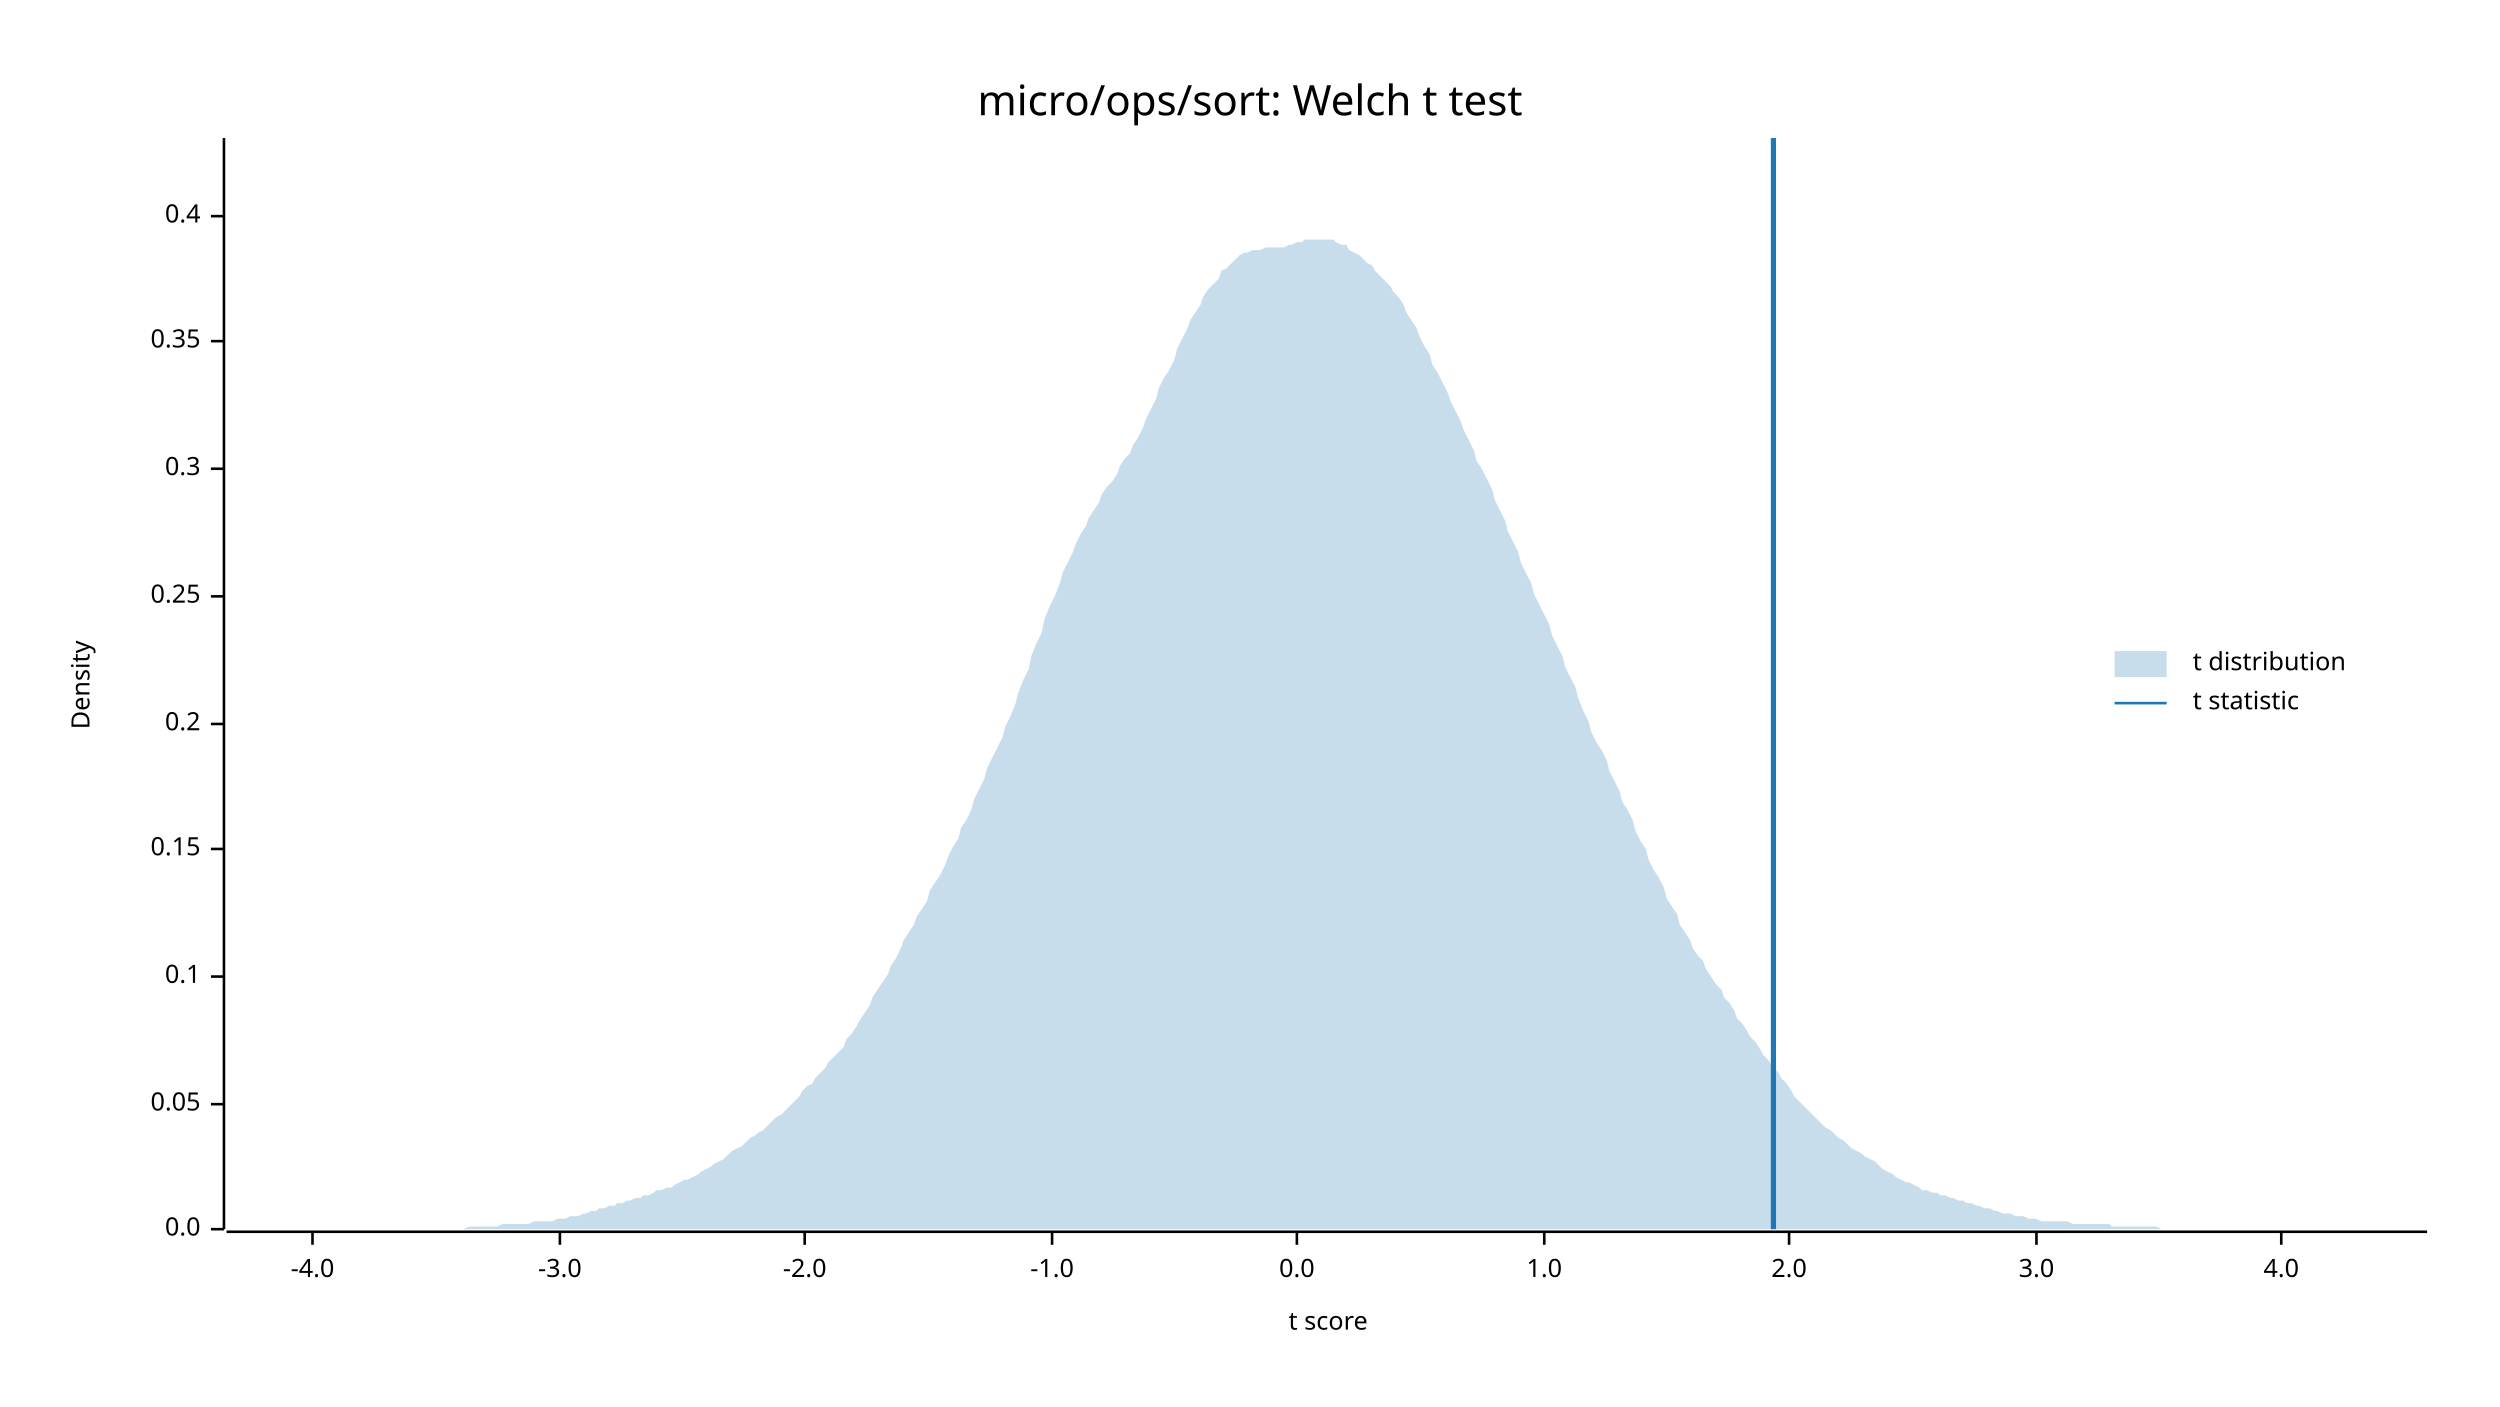
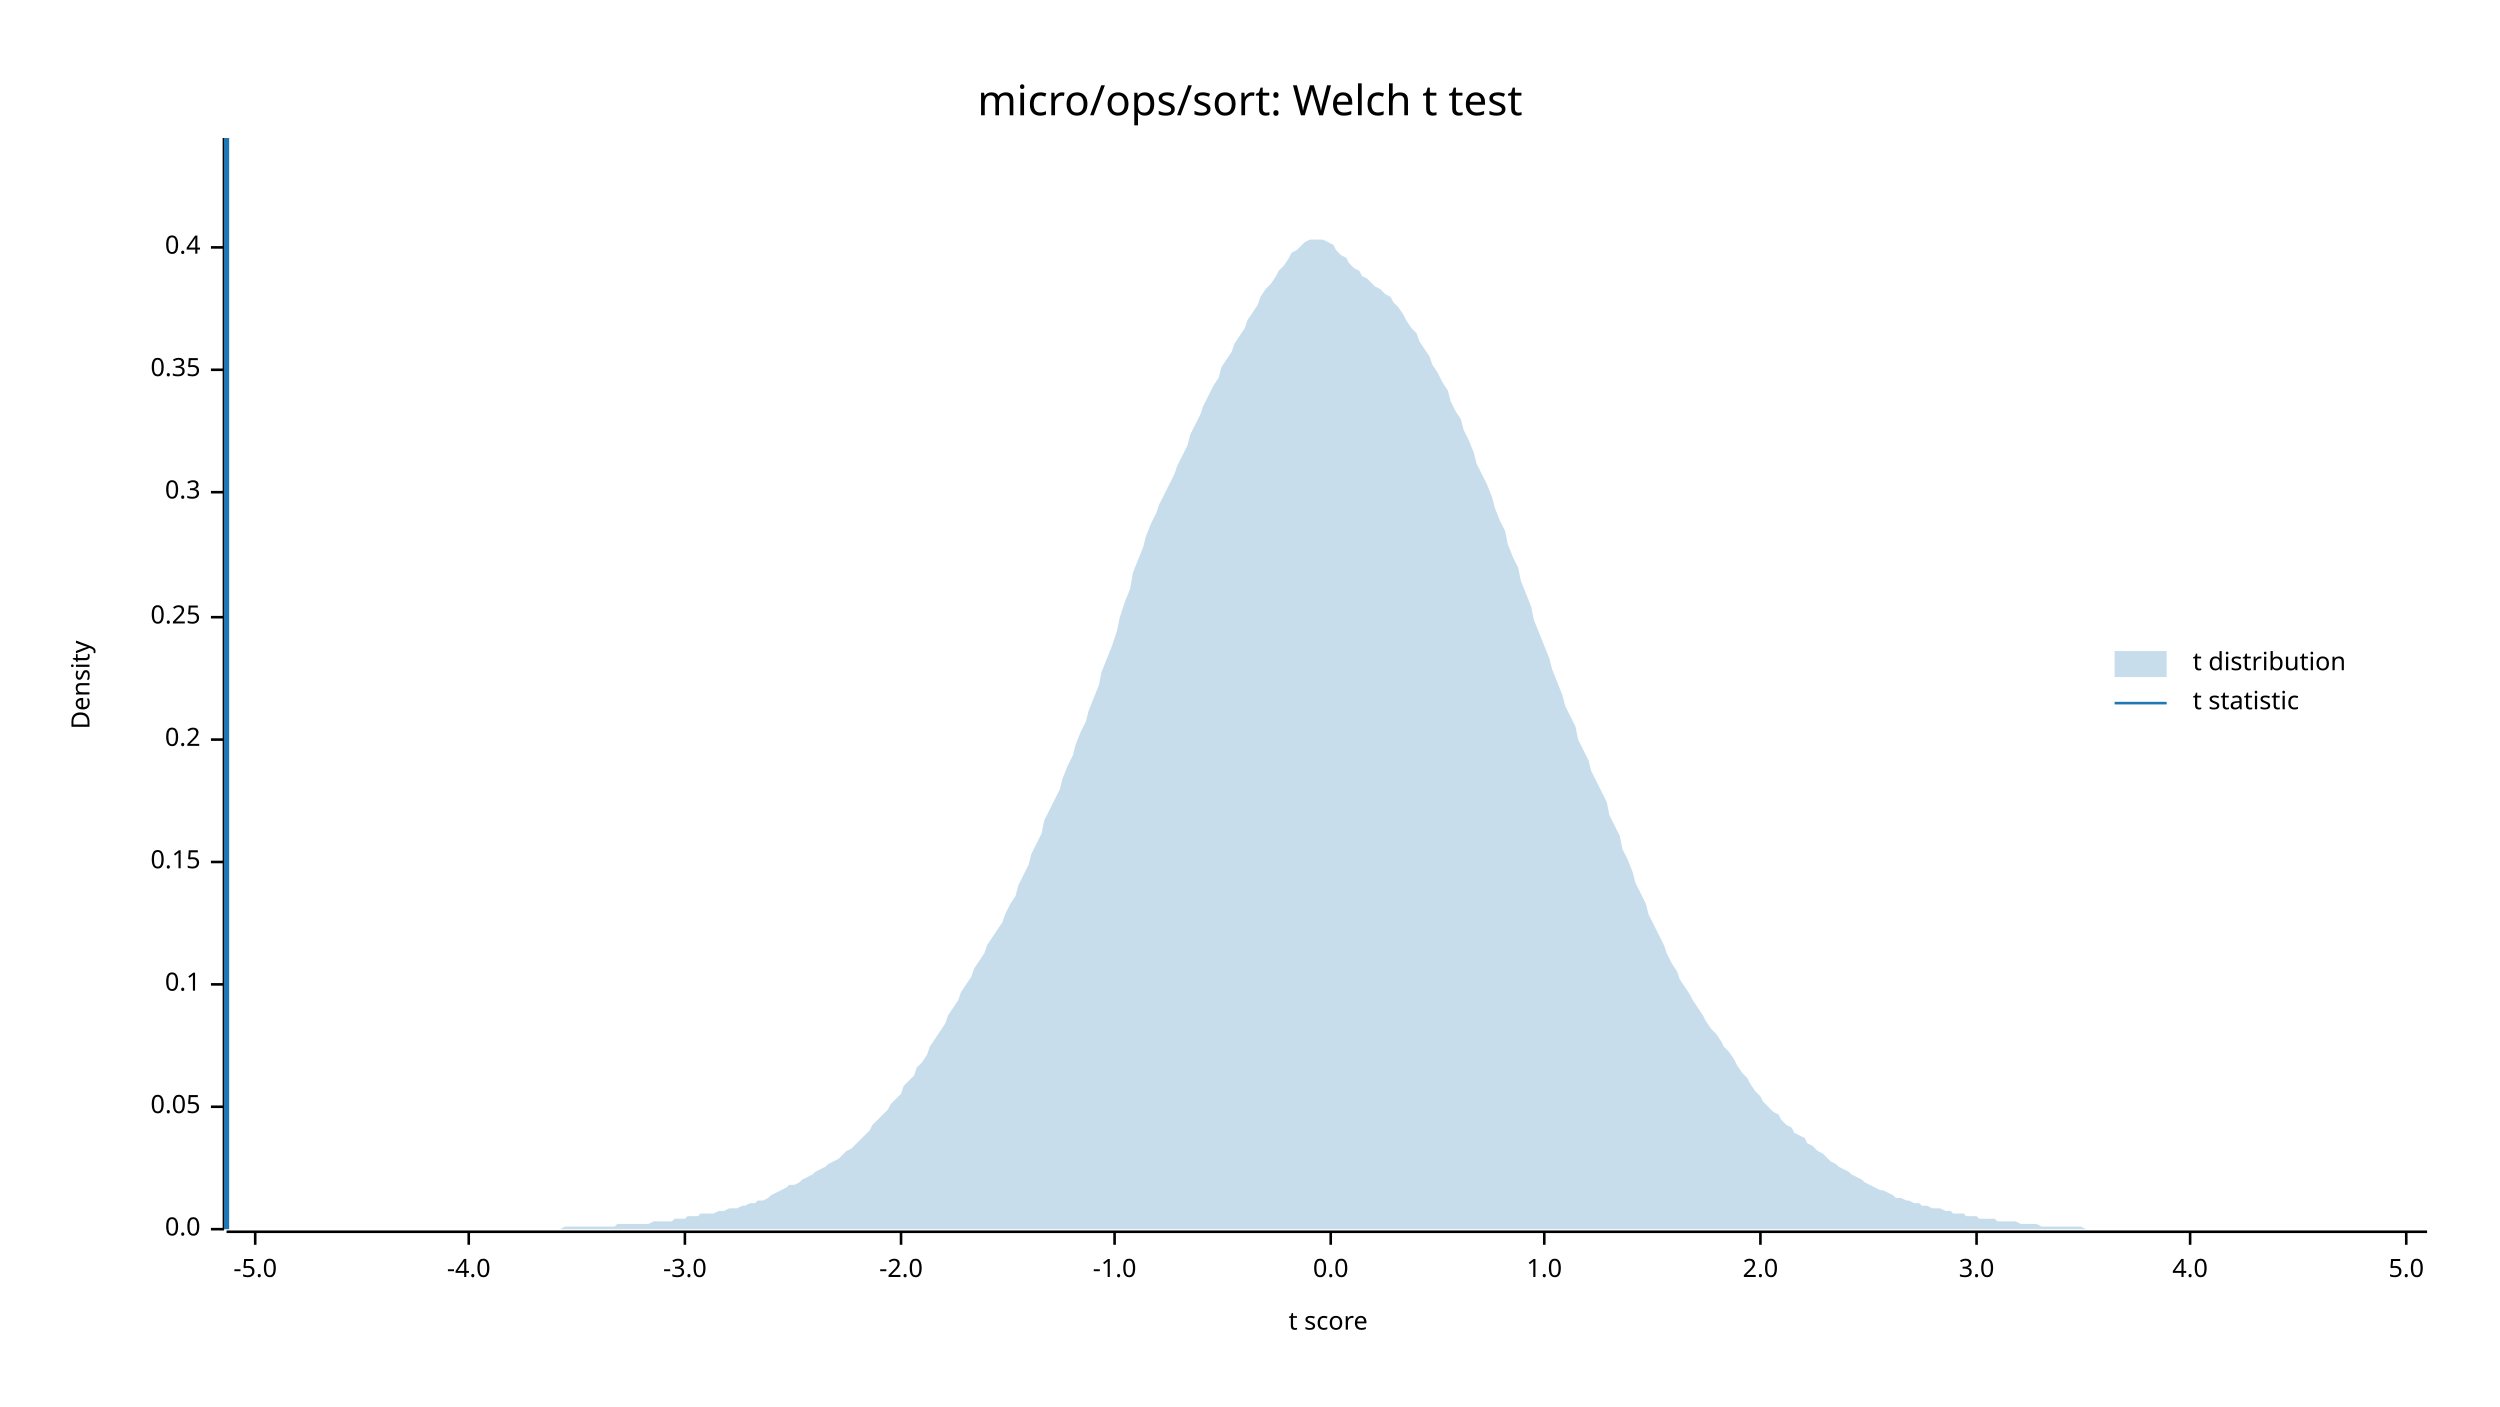
<svg xmlns="http://www.w3.org/2000/svg" width="960" height="540" viewBox="0 0 960 540">
  <text x="480" y="32" dy="0.76em" text-anchor="middle" font-family="sans-serif" font-size="16.129" opacity="1" fill="#000000">
micro/ops/sort: Welch t test
</text>
  <text x="27" y="263" dy="0.76em" text-anchor="middle" font-family="sans-serif" font-size="9.677" opacity="1" fill="#000000" transform="rotate(270, 27, 263)">
Density
</text>
  <text x="510" y="513" dy="-0.5ex" text-anchor="middle" font-family="sans-serif" font-size="9.677" opacity="1" fill="#000000">
t score
</text>
  <polyline fill="none" opacity="1" stroke="#000000" stroke-width="1" points="86,53 86,472 " />
  <text x="77" y="472" dy="0.5ex" text-anchor="end" font-family="sans-serif" font-size="9.677" opacity="1" fill="#000000">
0.0
</text>
  <polyline fill="none" opacity="1" stroke="#000000" stroke-width="1" points="81,472 86,472 " />
-   <text x="77" y="424" dy="0.5ex" text-anchor="end" font-family="sans-serif" font-size="9.677" opacity="1" fill="#000000">
+   <text x="77" y="425" dy="0.5ex" text-anchor="end" font-family="sans-serif" font-size="9.677" opacity="1" fill="#000000">
0.05
</text>
-   <polyline fill="none" opacity="1" stroke="#000000" stroke-width="1" points="81,424 86,424 " />
-   <text x="77" y="375" dy="0.5ex" text-anchor="end" font-family="sans-serif" font-size="9.677" opacity="1" fill="#000000">
+   <polyline fill="none" opacity="1" stroke="#000000" stroke-width="1" points="81,425 86,425 " />
+   <text x="77" y="378" dy="0.5ex" text-anchor="end" font-family="sans-serif" font-size="9.677" opacity="1" fill="#000000">
0.1
</text>
-   <polyline fill="none" opacity="1" stroke="#000000" stroke-width="1" points="81,375 86,375 " />
-   <text x="77" y="326" dy="0.5ex" text-anchor="end" font-family="sans-serif" font-size="9.677" opacity="1" fill="#000000">
+   <polyline fill="none" opacity="1" stroke="#000000" stroke-width="1" points="81,378 86,378 " />
+   <text x="77" y="331" dy="0.5ex" text-anchor="end" font-family="sans-serif" font-size="9.677" opacity="1" fill="#000000">
0.15
</text>
-   <polyline fill="none" opacity="1" stroke="#000000" stroke-width="1" points="81,326 86,326 " />
-   <text x="77" y="278" dy="0.5ex" text-anchor="end" font-family="sans-serif" font-size="9.677" opacity="1" fill="#000000">
+   <polyline fill="none" opacity="1" stroke="#000000" stroke-width="1" points="81,331 86,331 " />
+   <text x="77" y="284" dy="0.5ex" text-anchor="end" font-family="sans-serif" font-size="9.677" opacity="1" fill="#000000">
0.2
</text>
-   <polyline fill="none" opacity="1" stroke="#000000" stroke-width="1" points="81,278 86,278 " />
-   <text x="77" y="229" dy="0.5ex" text-anchor="end" font-family="sans-serif" font-size="9.677" opacity="1" fill="#000000">
+   <polyline fill="none" opacity="1" stroke="#000000" stroke-width="1" points="81,284 86,284 " />
+   <text x="77" y="237" dy="0.5ex" text-anchor="end" font-family="sans-serif" font-size="9.677" opacity="1" fill="#000000">
0.25
</text>
-   <polyline fill="none" opacity="1" stroke="#000000" stroke-width="1" points="81,229 86,229 " />
-   <text x="77" y="180" dy="0.5ex" text-anchor="end" font-family="sans-serif" font-size="9.677" opacity="1" fill="#000000">
+   <polyline fill="none" opacity="1" stroke="#000000" stroke-width="1" points="81,237 86,237 " />
+   <text x="77" y="189" dy="0.5ex" text-anchor="end" font-family="sans-serif" font-size="9.677" opacity="1" fill="#000000">
0.3
</text>
-   <polyline fill="none" opacity="1" stroke="#000000" stroke-width="1" points="81,180 86,180 " />
-   <text x="77" y="131" dy="0.5ex" text-anchor="end" font-family="sans-serif" font-size="9.677" opacity="1" fill="#000000">
+   <polyline fill="none" opacity="1" stroke="#000000" stroke-width="1" points="81,189 86,189 " />
+   <text x="77" y="142" dy="0.5ex" text-anchor="end" font-family="sans-serif" font-size="9.677" opacity="1" fill="#000000">
0.35
</text>
-   <polyline fill="none" opacity="1" stroke="#000000" stroke-width="1" points="81,131 86,131 " />
-   <text x="77" y="83" dy="0.5ex" text-anchor="end" font-family="sans-serif" font-size="9.677" opacity="1" fill="#000000">
+   <polyline fill="none" opacity="1" stroke="#000000" stroke-width="1" points="81,142 86,142 " />
+   <text x="77" y="95" dy="0.5ex" text-anchor="end" font-family="sans-serif" font-size="9.677" opacity="1" fill="#000000">
0.4
</text>
-   <polyline fill="none" opacity="1" stroke="#000000" stroke-width="1" points="81,83 86,83 " />
+   <polyline fill="none" opacity="1" stroke="#000000" stroke-width="1" points="81,95 86,95 " />
  <polyline fill="none" opacity="1" stroke="#000000" stroke-width="1" points="87,473 932,473 " />
-   <text x="120" y="483" dy="0.76em" text-anchor="middle" font-family="sans-serif" font-size="9.677" opacity="1" fill="#000000">
+   <text x="98" y="483" dy="0.76em" text-anchor="middle" font-family="sans-serif" font-size="9.677" opacity="1" fill="#000000">
+ -5.0
+ </text>
+   <polyline fill="none" opacity="1" stroke="#000000" stroke-width="1" points="98,473 98,478 " />
+   <text x="180" y="483" dy="0.76em" text-anchor="middle" font-family="sans-serif" font-size="9.677" opacity="1" fill="#000000">
-4.0
</text>
-   <polyline fill="none" opacity="1" stroke="#000000" stroke-width="1" points="120,473 120,478 " />
-   <text x="215" y="483" dy="0.76em" text-anchor="middle" font-family="sans-serif" font-size="9.677" opacity="1" fill="#000000">
+   <polyline fill="none" opacity="1" stroke="#000000" stroke-width="1" points="180,473 180,478 " />
+   <text x="263" y="483" dy="0.76em" text-anchor="middle" font-family="sans-serif" font-size="9.677" opacity="1" fill="#000000">
-3.0
</text>
-   <polyline fill="none" opacity="1" stroke="#000000" stroke-width="1" points="215,473 215,478 " />
-   <text x="309" y="483" dy="0.76em" text-anchor="middle" font-family="sans-serif" font-size="9.677" opacity="1" fill="#000000">
+   <polyline fill="none" opacity="1" stroke="#000000" stroke-width="1" points="263,473 263,478 " />
+   <text x="346" y="483" dy="0.76em" text-anchor="middle" font-family="sans-serif" font-size="9.677" opacity="1" fill="#000000">
-2.0
</text>
-   <polyline fill="none" opacity="1" stroke="#000000" stroke-width="1" points="309,473 309,478 " />
-   <text x="404" y="483" dy="0.76em" text-anchor="middle" font-family="sans-serif" font-size="9.677" opacity="1" fill="#000000">
+   <polyline fill="none" opacity="1" stroke="#000000" stroke-width="1" points="346,473 346,478 " />
+   <text x="428" y="483" dy="0.76em" text-anchor="middle" font-family="sans-serif" font-size="9.677" opacity="1" fill="#000000">
-1.0
</text>
-   <polyline fill="none" opacity="1" stroke="#000000" stroke-width="1" points="404,473 404,478 " />
-   <text x="498" y="483" dy="0.76em" text-anchor="middle" font-family="sans-serif" font-size="9.677" opacity="1" fill="#000000">
+   <polyline fill="none" opacity="1" stroke="#000000" stroke-width="1" points="428,473 428,478 " />
+   <text x="511" y="483" dy="0.76em" text-anchor="middle" font-family="sans-serif" font-size="9.677" opacity="1" fill="#000000">
0.0
</text>
-   <polyline fill="none" opacity="1" stroke="#000000" stroke-width="1" points="498,473 498,478 " />
+   <polyline fill="none" opacity="1" stroke="#000000" stroke-width="1" points="511,473 511,478 " />
  <text x="593" y="483" dy="0.76em" text-anchor="middle" font-family="sans-serif" font-size="9.677" opacity="1" fill="#000000">
1.0
</text>
  <polyline fill="none" opacity="1" stroke="#000000" stroke-width="1" points="593,473 593,478 " />
-   <text x="687" y="483" dy="0.76em" text-anchor="middle" font-family="sans-serif" font-size="9.677" opacity="1" fill="#000000">
+   <text x="676" y="483" dy="0.76em" text-anchor="middle" font-family="sans-serif" font-size="9.677" opacity="1" fill="#000000">
2.0
</text>
-   <polyline fill="none" opacity="1" stroke="#000000" stroke-width="1" points="687,473 687,478 " />
-   <text x="782" y="483" dy="0.76em" text-anchor="middle" font-family="sans-serif" font-size="9.677" opacity="1" fill="#000000">
+   <polyline fill="none" opacity="1" stroke="#000000" stroke-width="1" points="676,473 676,478 " />
+   <text x="759" y="483" dy="0.76em" text-anchor="middle" font-family="sans-serif" font-size="9.677" opacity="1" fill="#000000">
3.0
</text>
-   <polyline fill="none" opacity="1" stroke="#000000" stroke-width="1" points="782,473 782,478 " />
-   <text x="876" y="483" dy="0.76em" text-anchor="middle" font-family="sans-serif" font-size="9.677" opacity="1" fill="#000000">
+   <polyline fill="none" opacity="1" stroke="#000000" stroke-width="1" points="759,473 759,478 " />
+   <text x="841" y="483" dy="0.76em" text-anchor="middle" font-family="sans-serif" font-size="9.677" opacity="1" fill="#000000">
4.0
</text>
-   <polyline fill="none" opacity="1" stroke="#000000" stroke-width="1" points="876,473 876,478 " />
-   <polygon opacity="0.25" fill="#1F78B4" points="87,472 88,472 90,472 92,472 93,472 95,472 97,472 98,472 100,472 102,472 103,472 105,472 107,472 109,472 110,472 112,472 114,472 115,472 117,472 119,472 120,472 122,472 124,472 125,472 127,472 129,472 131,472 132,472 134,472 136,472 137,472 139,472 141,472 142,472 144,472 146,472 147,472 149,472 151,472 153,472 154,472 156,472 158,472 159,472 161,472 163,472 164,472 166,472 168,472 169,472 171,472 173,472 175,472 176,472 178,472 180,471 181,471 183,471 185,471 186,471 188,471 190,471 191,471 193,470 195,470 197,470 198,470 200,470 202,470 203,470 205,469 207,469 208,469 210,469 212,469 214,468 215,468 217,468 219,467 220,467 222,467 224,466 225,466 227,465 229,465 230,464 232,464 234,463 236,463 237,462 239,462 241,461 242,461 244,460 246,460 247,459 249,459 251,458 252,457 254,457 256,456 258,456 259,455 261,454 263,453 264,453 266,452 268,451 269,450 271,449 273,448 274,447 276,446 278,445 280,443 281,442 283,441 285,440 286,439 288,437 290,436 291,435 293,434 295,432 296,431 298,429 300,428 302,426 303,425 305,423 307,421 308,419 310,417 312,416 313,414 315,412 317,410 318,408 320,406 322,404 324,402 325,399 327,397 329,394 330,392 332,389 334,386 335,383 337,380 339,377 341,374 342,371 344,368 346,364 347,361 349,358 351,355 352,352 354,349 356,346 357,342 359,339 361,336 363,332 364,329 366,325 368,322 369,318 371,315 373,311 374,307 376,303 378,299 379,295 381,291 383,287 385,283 386,279 388,275 390,270 391,266 393,261 395,257 396,252 398,247 400,243 401,238 403,233 405,229 407,224 408,220 410,216 412,212 413,209 415,205 417,202 418,199 420,196 422,193 423,190 425,187 427,185 429,182 430,179 432,176 434,174 435,171 437,168 439,164 440,161 442,157 444,153 445,149 447,145 449,142 451,138 452,134 454,130 456,126 457,123 459,120 461,117 462,114 464,111 466,109 468,107 469,104 471,103 473,101 474,100 476,98 478,97 479,97 481,96 483,96 484,96 486,95 488,95 490,95 491,95 493,95 495,94 496,94 498,93 500,93 501,92 503,92 505,92 506,92 508,92 510,92 512,92 513,93 515,94 517,94 518,96 520,97 522,98 523,99 525,101 527,102 528,104 530,106 532,108 534,110 535,112 537,114 539,117 540,120 542,123 544,126 545,129 547,133 549,136 550,140 552,143 554,147 556,151 557,154 559,158 561,162 562,165 564,169 566,173 567,177 569,180 571,184 573,188 574,192 576,196 578,200 579,204 581,208 583,212 584,216 586,220 588,224 589,228 591,232 593,236 595,240 596,244 598,248 600,252 601,256 603,260 605,264 606,268 608,273 610,277 611,281 613,285 615,288 617,292 618,296 620,300 622,304 623,308 625,311 627,315 628,319 630,323 632,326 633,330 635,334 637,337 639,341 640,345 642,348 644,351 645,355 647,358 649,361 650,364 652,367 654,369 655,372 657,375 659,378 661,380 662,383 664,385 666,388 667,391 669,393 671,396 672,398 674,400 676,403 677,405 679,407 681,410 683,412 684,414 686,416 688,419 689,421 691,423 693,425 694,426 696,428 698,430 700,432 701,433 703,434 705,436 706,437 708,438 710,440 711,441 713,442 715,443 716,444 718,445 720,446 722,448 723,449 725,450 727,451 728,452 730,453 732,454 733,454 735,455 737,456 738,457 740,457 742,458 744,458 745,459 747,459 749,460 750,460 752,461 754,461 755,462 757,462 759,463 760,463 762,464 764,464 766,465 767,465 769,466 771,466 772,466 774,467 776,467 777,467 779,468 781,468 782,468 784,469 786,469 788,469 789,469 791,469 793,469 794,469 796,470 798,470 799,470 801,470 803,470 804,470 806,470 808,470 810,470 811,471 813,471 815,471 816,471 818,471 820,471 821,471 823,471 825,471 827,471 828,471 830,472 832,472 833,472 835,472 837,472 838,472 840,472 842,472 843,472 845,472 847,472 849,472 850,472 852,472 854,472 855,472 857,472 859,472 860,472 862,472 864,472 865,472 867,472 869,472 871,472 872,472 874,472 876,472 877,472 879,472 881,472 882,472 884,472 886,472 887,472 889,472 891,472 893,472 894,472 896,472 898,472 899,472 901,472 903,472 904,472 906,472 908,472 909,472 911,472 913,472 915,472 916,472 918,472 920,472 921,472 923,472 925,472 926,472 928,472 930,472 932,472 932,472 87,472 " />
-   <polyline fill="none" opacity="1" stroke="#1F78B4" stroke-width="2" points="681,472 681,53 " />
+   <polyline fill="none" opacity="1" stroke="#000000" stroke-width="1" points="841,473 841,478 " />
+   <text x="924" y="483" dy="0.76em" text-anchor="middle" font-family="sans-serif" font-size="9.677" opacity="1" fill="#000000">
+ 5.0
+ </text>
+   <polyline fill="none" opacity="1" stroke="#000000" stroke-width="1" points="924,473 924,478 " />
+   <polygon opacity="0.25" fill="#1F78B4" points="87,472 88,472 90,472 92,472 93,472 95,472 97,472 98,472 100,472 102,472 103,472 105,472 107,472 109,472 110,472 112,472 114,472 115,472 117,472 119,472 120,472 122,472 124,472 125,472 127,472 129,472 131,472 132,472 134,472 136,472 137,472 139,472 141,472 142,472 144,472 146,472 147,472 149,472 151,472 153,472 154,472 156,472 158,472 159,472 161,472 163,472 164,472 166,472 168,472 169,472 171,472 173,472 175,472 176,472 178,472 180,472 181,472 183,472 185,472 186,472 188,472 190,472 191,472 193,472 195,472 197,472 198,472 200,472 202,472 203,472 205,472 207,472 208,472 210,472 212,472 214,472 215,472 217,471 219,471 220,471 222,471 224,471 225,471 227,471 229,471 230,471 232,471 234,471 236,471 237,470 239,470 241,470 242,470 244,470 246,470 247,470 249,470 251,469 252,469 254,469 256,469 258,469 259,468 261,468 263,468 264,467 266,467 268,467 269,466 271,466 273,466 274,466 276,465 278,465 280,464 281,464 283,464 285,463 286,463 288,462 290,462 291,461 293,461 295,460 296,459 298,458 300,457 302,456 303,455 305,455 307,454 308,453 310,452 312,451 313,450 315,449 317,448 318,447 320,446 322,445 324,443 325,442 327,441 329,439 330,438 332,436 334,434 335,432 337,430 339,428 341,426 342,424 344,422 346,420 347,417 349,415 351,413 352,410 354,408 356,405 357,402 359,399 361,396 363,393 364,390 366,387 368,384 369,381 371,378 373,375 374,372 376,369 378,366 379,363 381,360 383,357 385,354 386,351 388,347 390,344 391,340 393,336 395,332 396,328 398,324 400,320 401,315 403,311 405,307 407,303 408,299 410,294 412,290 413,286 415,281 417,277 418,273 420,268 422,263 423,258 425,253 427,248 429,242 430,237 432,231 434,226 435,220 437,215 439,210 440,206 442,201 444,197 445,194 447,190 449,186 451,182 452,179 454,175 456,171 457,167 459,163 461,159 462,156 464,152 466,148 468,145 469,141 471,138 473,135 474,132 476,129 478,126 479,123 481,120 483,117 484,114 486,111 488,109 490,106 491,104 493,102 495,99 496,97 498,96 500,94 501,93 503,92 505,92 506,92 508,92 510,93 512,94 513,96 515,98 517,99 518,101 520,103 522,104 523,106 525,107 527,109 528,110 530,111 532,113 534,114 535,116 537,118 539,121 540,123 542,126 544,128 545,131 547,134 549,137 550,140 552,143 554,147 556,150 557,154 559,158 561,161 562,165 564,169 566,174 567,178 569,182 571,186 573,191 574,195 576,200 578,204 579,209 581,214 583,218 584,223 586,228 588,233 589,238 591,243 593,248 595,253 596,257 598,262 600,267 601,271 603,275 605,279 606,284 608,288 610,292 611,296 613,300 615,304 617,308 618,313 620,317 622,321 623,326 625,330 627,335 628,339 630,343 632,347 633,351 635,355 637,359 639,363 640,366 642,370 644,373 645,376 647,379 649,382 650,384 652,387 654,390 655,392 657,395 659,397 661,400 662,402 664,404 666,407 667,409 669,412 671,414 672,416 674,419 676,421 677,423 679,425 681,427 683,428 684,430 686,432 688,433 689,435 691,436 693,437 694,439 696,440 698,442 700,443 701,444 703,446 705,447 706,448 708,449 710,450 711,451 713,452 715,453 716,454 718,455 720,456 722,457 723,457 725,458 727,459 728,460 730,460 732,461 733,461 735,462 737,462 738,463 740,463 742,464 744,464 745,464 747,465 749,465 750,466 752,466 754,466 755,467 757,467 759,467 760,468 762,468 764,468 766,468 767,469 769,469 771,469 772,469 774,469 776,470 777,470 779,470 781,470 782,470 784,471 786,471 788,471 789,471 791,471 793,471 794,471 796,471 798,471 799,471 801,472 803,472 804,472 806,472 808,472 810,472 811,472 813,472 815,472 816,472 818,472 820,472 821,472 823,472 825,472 827,472 828,472 830,472 832,472 833,472 835,472 837,472 838,472 840,472 842,472 843,472 845,472 847,472 849,472 850,472 852,472 854,472 855,472 857,472 859,472 860,472 862,472 864,472 865,472 867,472 869,472 871,472 872,472 874,472 876,472 877,472 879,472 881,472 882,472 884,472 886,472 887,472 889,472 891,472 893,472 894,472 896,472 898,472 899,472 901,472 903,472 904,472 906,472 908,472 909,472 911,472 913,472 915,472 916,472 918,472 920,472 921,472 923,472 925,472 926,472 928,472 930,472 932,472 932,472 87,472 " />
+   <polyline fill="none" opacity="1" stroke="#1F78B4" stroke-width="2" points="87,472 87,53 " />
  <text x="842" y="250" dy="0.76em" text-anchor="start" font-family="sans-serif" font-size="9.677" opacity="1" fill="#000000">
t distribution
</text>
  <text x="842" y="265" dy="0.76em" text-anchor="start" font-family="sans-serif" font-size="9.677" opacity="1" fill="#000000">
t statistic
</text>
  <rect x="812" y="250" width="20" height="10" opacity="0.25" fill="#1F78B4" stroke="none" />
  <polyline fill="none" opacity="1" stroke="#1F78B4" stroke-width="1" points="812,270 832,270 " />
</svg>
